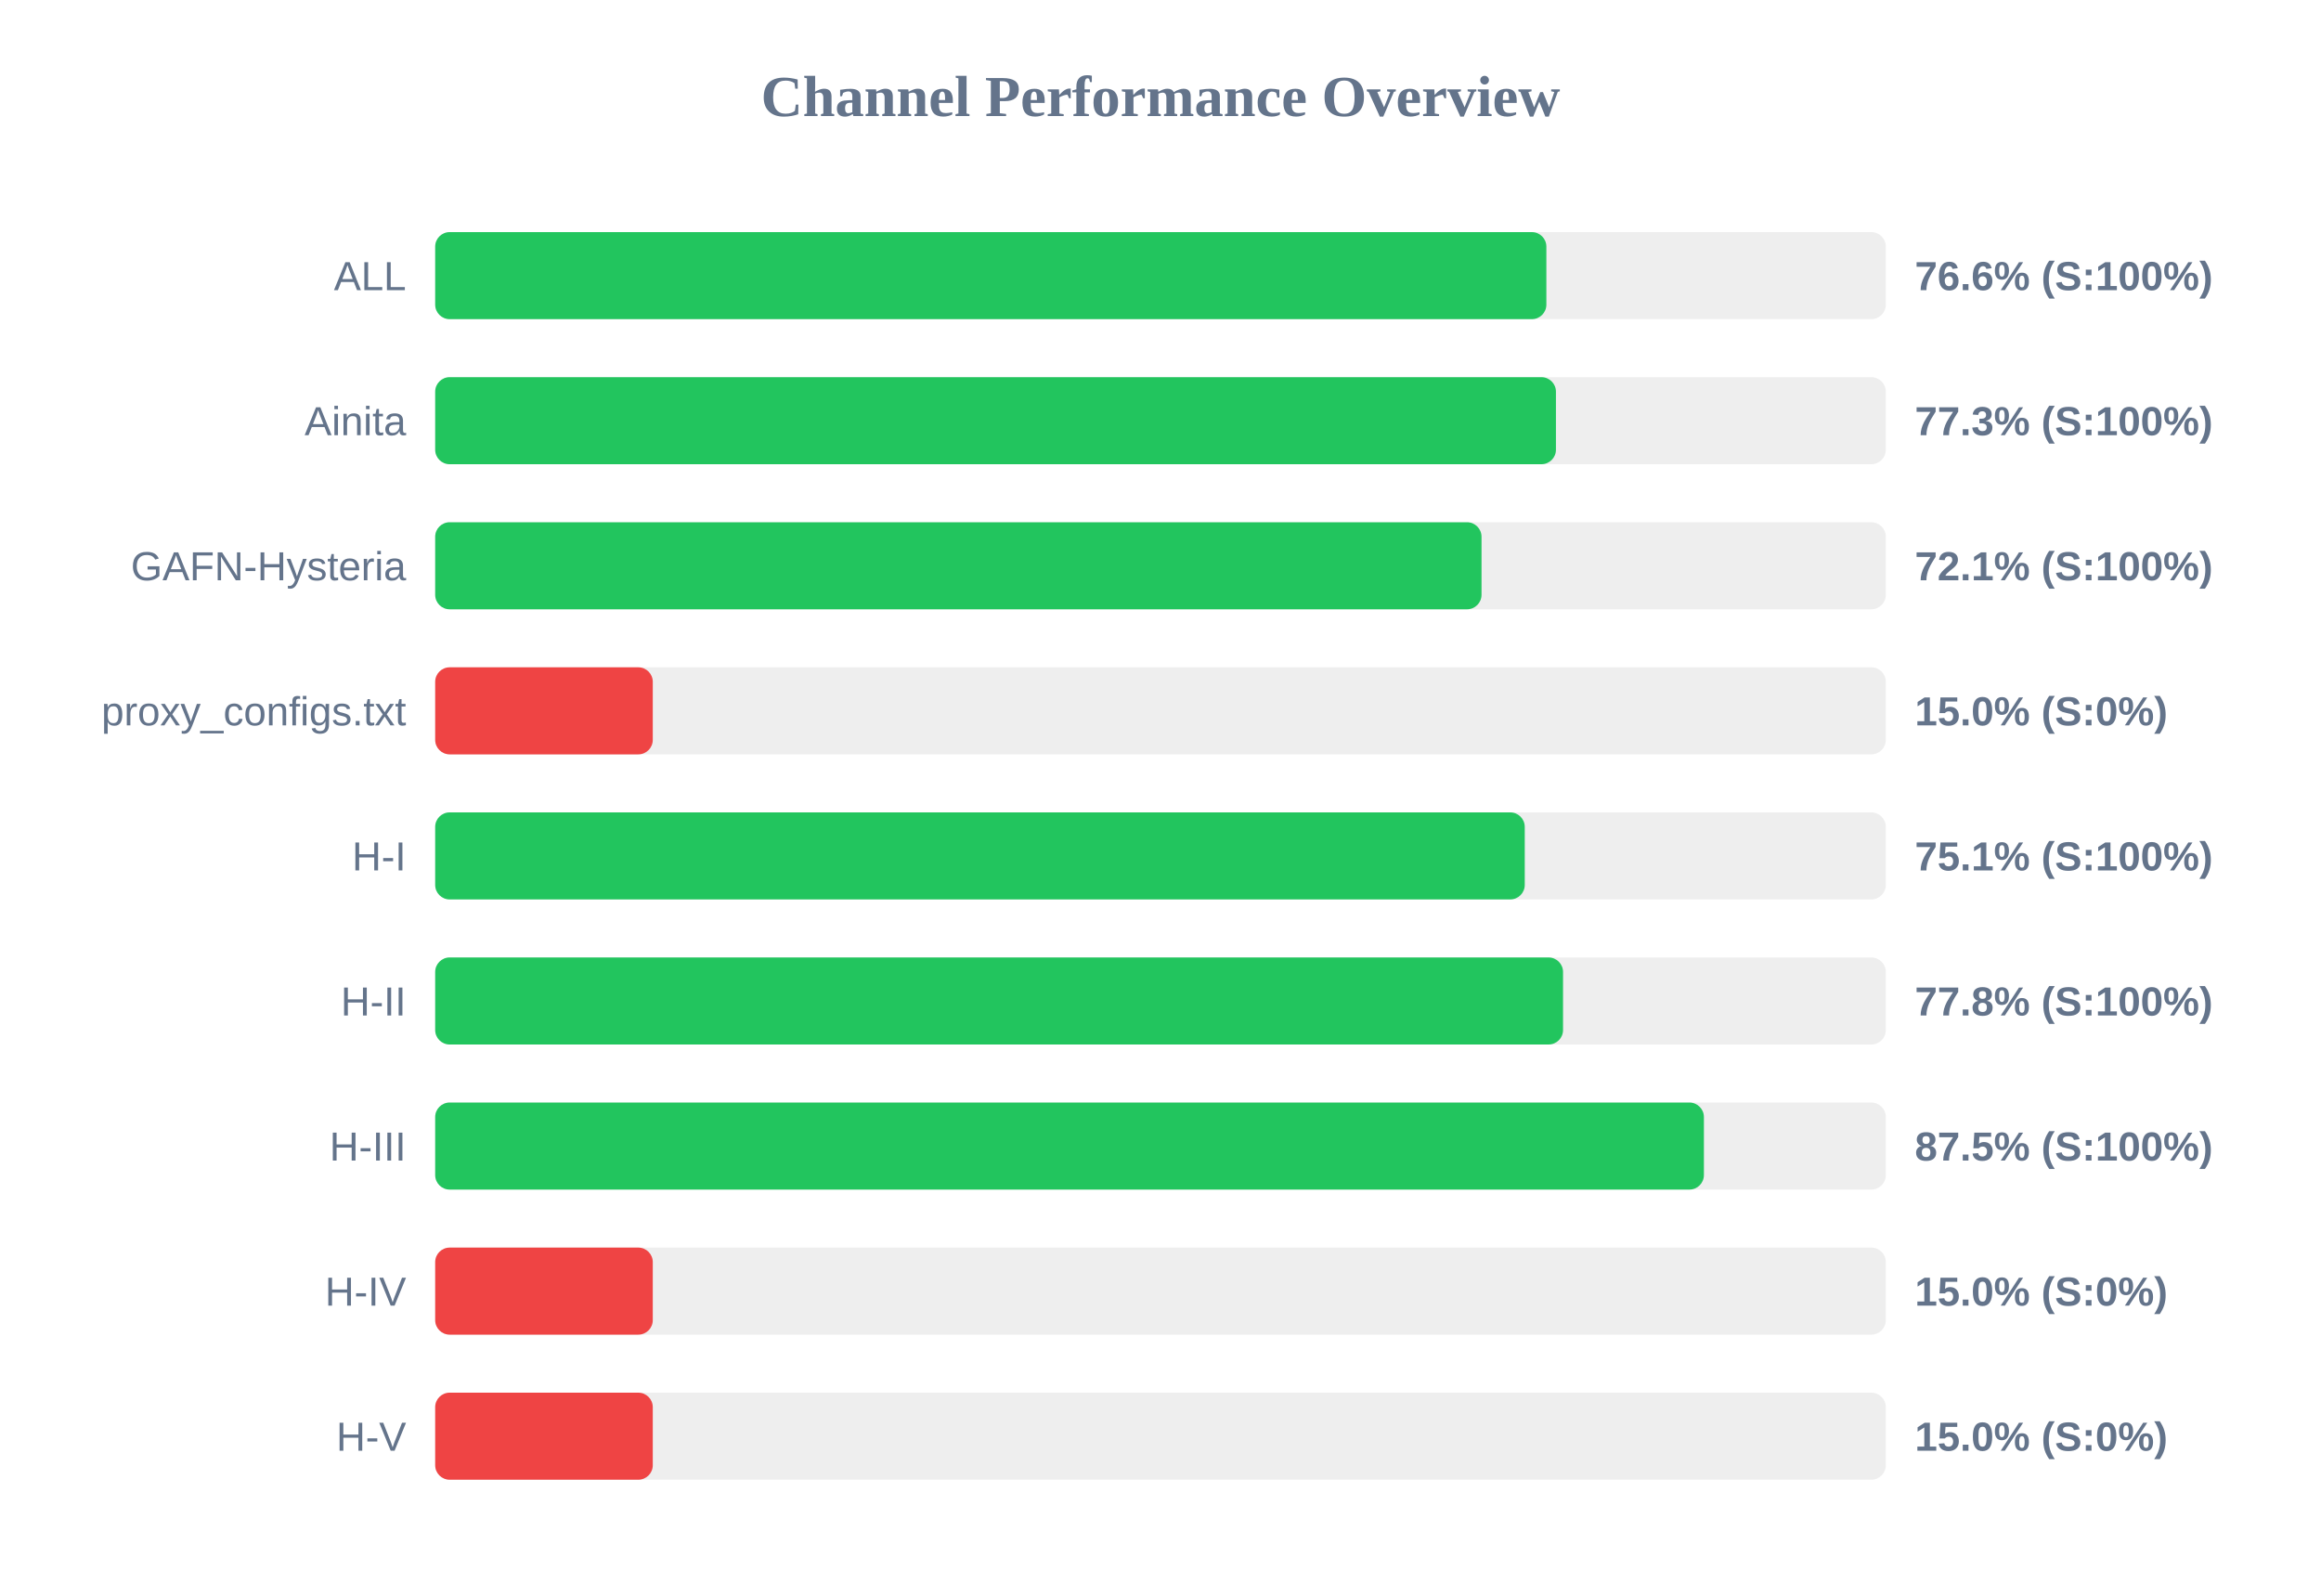
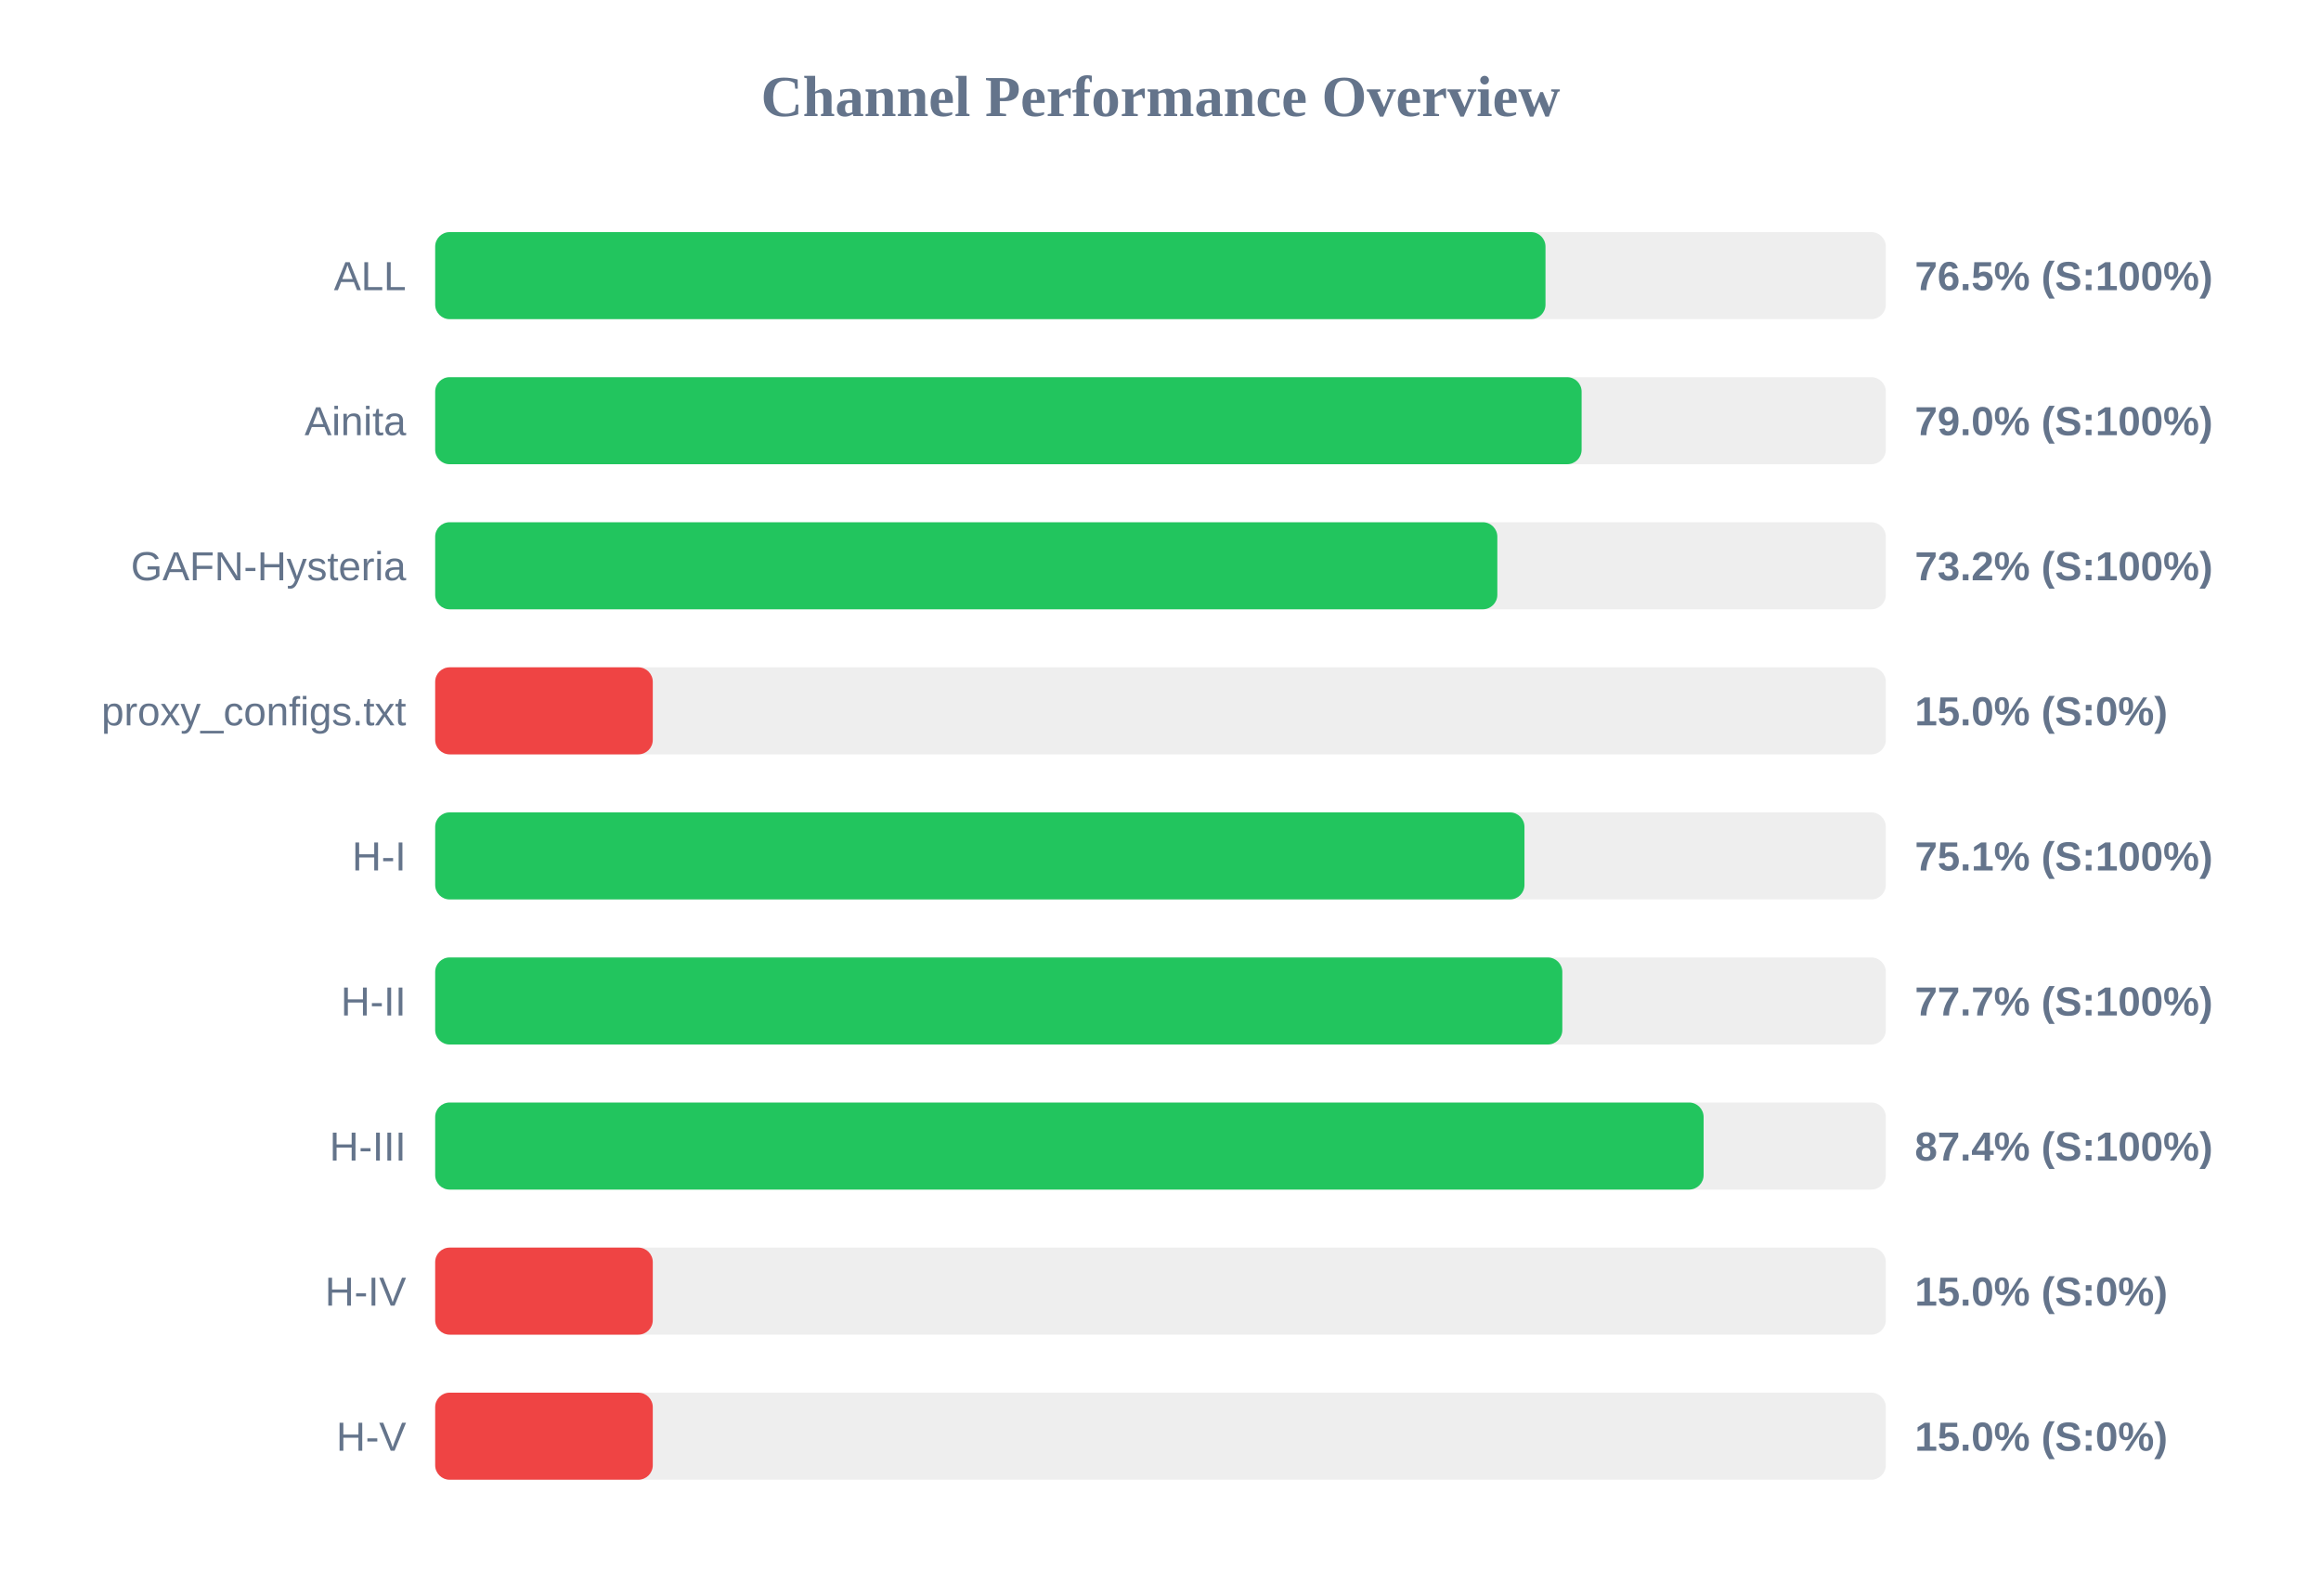
<svg xmlns="http://www.w3.org/2000/svg" width="800" height="550" version="1.1">
  <style>
        .row { font: 14px Arial; fill: #64748b; }
        .score { font: bold 14px Arial; fill: #64748b; }
    </style>
  <text x="400" y="40" text-anchor="middle" font-size="20px" font-weight="bold" fill="#64748b">Channel Performance Overview</text>
  <rect x="150" y="80" width="500" height="30" fill="#eee" rx="5" />
-   <rect x="150" y="80" width="383.0" height="30" fill="#22c55e" rx="5" />
+   <rect x="150" y="80" width="382.7" height="30" fill="#22c55e" rx="5" />
  <text x="140" y="100" text-anchor="end" class="row">ALL</text>
-   <text x="660" y="100" text-anchor="start" class="score">76.6% (S:100%)</text>
+   <text x="660" y="100" text-anchor="start" class="score">76.5% (S:100%)</text>
  <rect x="150" y="130" width="500" height="30" fill="#eee" rx="5" />
-   <rect x="150" y="130" width="386.3" height="30" fill="#22c55e" rx="5" />
+   <rect x="150" y="130" width="395.15" height="30" fill="#22c55e" rx="5" />
  <text x="140" y="150" text-anchor="end" class="row">Ainita</text>
-   <text x="660" y="150" text-anchor="start" class="score">77.3% (S:100%)</text>
+   <text x="660" y="150" text-anchor="start" class="score">79.0% (S:100%)</text>
  <rect x="150" y="180" width="500" height="30" fill="#eee" rx="5" />
-   <rect x="150" y="180" width="360.65" height="30" fill="#22c55e" rx="5" />
+   <rect x="150" y="180" width="366.1" height="30" fill="#22c55e" rx="5" />
  <text x="140" y="200" text-anchor="end" class="row">GAFN-Hysteria</text>
-   <text x="660" y="200" text-anchor="start" class="score">72.1% (S:100%)</text>
+   <text x="660" y="200" text-anchor="start" class="score">73.2% (S:100%)</text>
  <rect x="150" y="230" width="500" height="30" fill="#eee" rx="5" />
  <rect x="150" y="230" width="75.0" height="30" fill="#ef4444" rx="5" />
  <text x="140" y="250" text-anchor="end" class="row">proxy_configs.txt</text>
  <text x="660" y="250" text-anchor="start" class="score">15.0% (S:0%)</text>
  <rect x="150" y="280" width="500" height="30" fill="#eee" rx="5" />
-   <rect x="150" y="280" width="375.55" height="30" fill="#22c55e" rx="5" />
+   <rect x="150" y="280" width="375.45" height="30" fill="#22c55e" rx="5" />
  <text x="140" y="300" text-anchor="end" class="row">H-I</text>
  <text x="660" y="300" text-anchor="start" class="score">75.1% (S:100%)</text>
  <rect x="150" y="330" width="500" height="30" fill="#eee" rx="5" />
-   <rect x="150" y="330" width="388.75" height="30" fill="#22c55e" rx="5" />
+   <rect x="150" y="330" width="388.5" height="30" fill="#22c55e" rx="5" />
  <text x="140" y="350" text-anchor="end" class="row">H-II</text>
-   <text x="660" y="350" text-anchor="start" class="score">77.8% (S:100%)</text>
+   <text x="660" y="350" text-anchor="start" class="score">77.7% (S:100%)</text>
  <rect x="150" y="380" width="500" height="30" fill="#eee" rx="5" />
-   <rect x="150" y="380" width="437.3" height="30" fill="#22c55e" rx="5" />
+   <rect x="150" y="380" width="437.2" height="30" fill="#22c55e" rx="5" />
  <text x="140" y="400" text-anchor="end" class="row">H-III</text>
-   <text x="660" y="400" text-anchor="start" class="score">87.5% (S:100%)</text>
+   <text x="660" y="400" text-anchor="start" class="score">87.4% (S:100%)</text>
  <rect x="150" y="430" width="500" height="30" fill="#eee" rx="5" />
  <rect x="150" y="430" width="75.0" height="30" fill="#ef4444" rx="5" />
  <text x="140" y="450" text-anchor="end" class="row">H-IV</text>
  <text x="660" y="450" text-anchor="start" class="score">15.0% (S:0%)</text>
  <rect x="150" y="480" width="500" height="30" fill="#eee" rx="5" />
  <rect x="150" y="480" width="75.0" height="30" fill="#ef4444" rx="5" />
  <text x="140" y="500" text-anchor="end" class="row">H-V</text>
  <text x="660" y="500" text-anchor="start" class="score">15.0% (S:0%)</text>
</svg>
